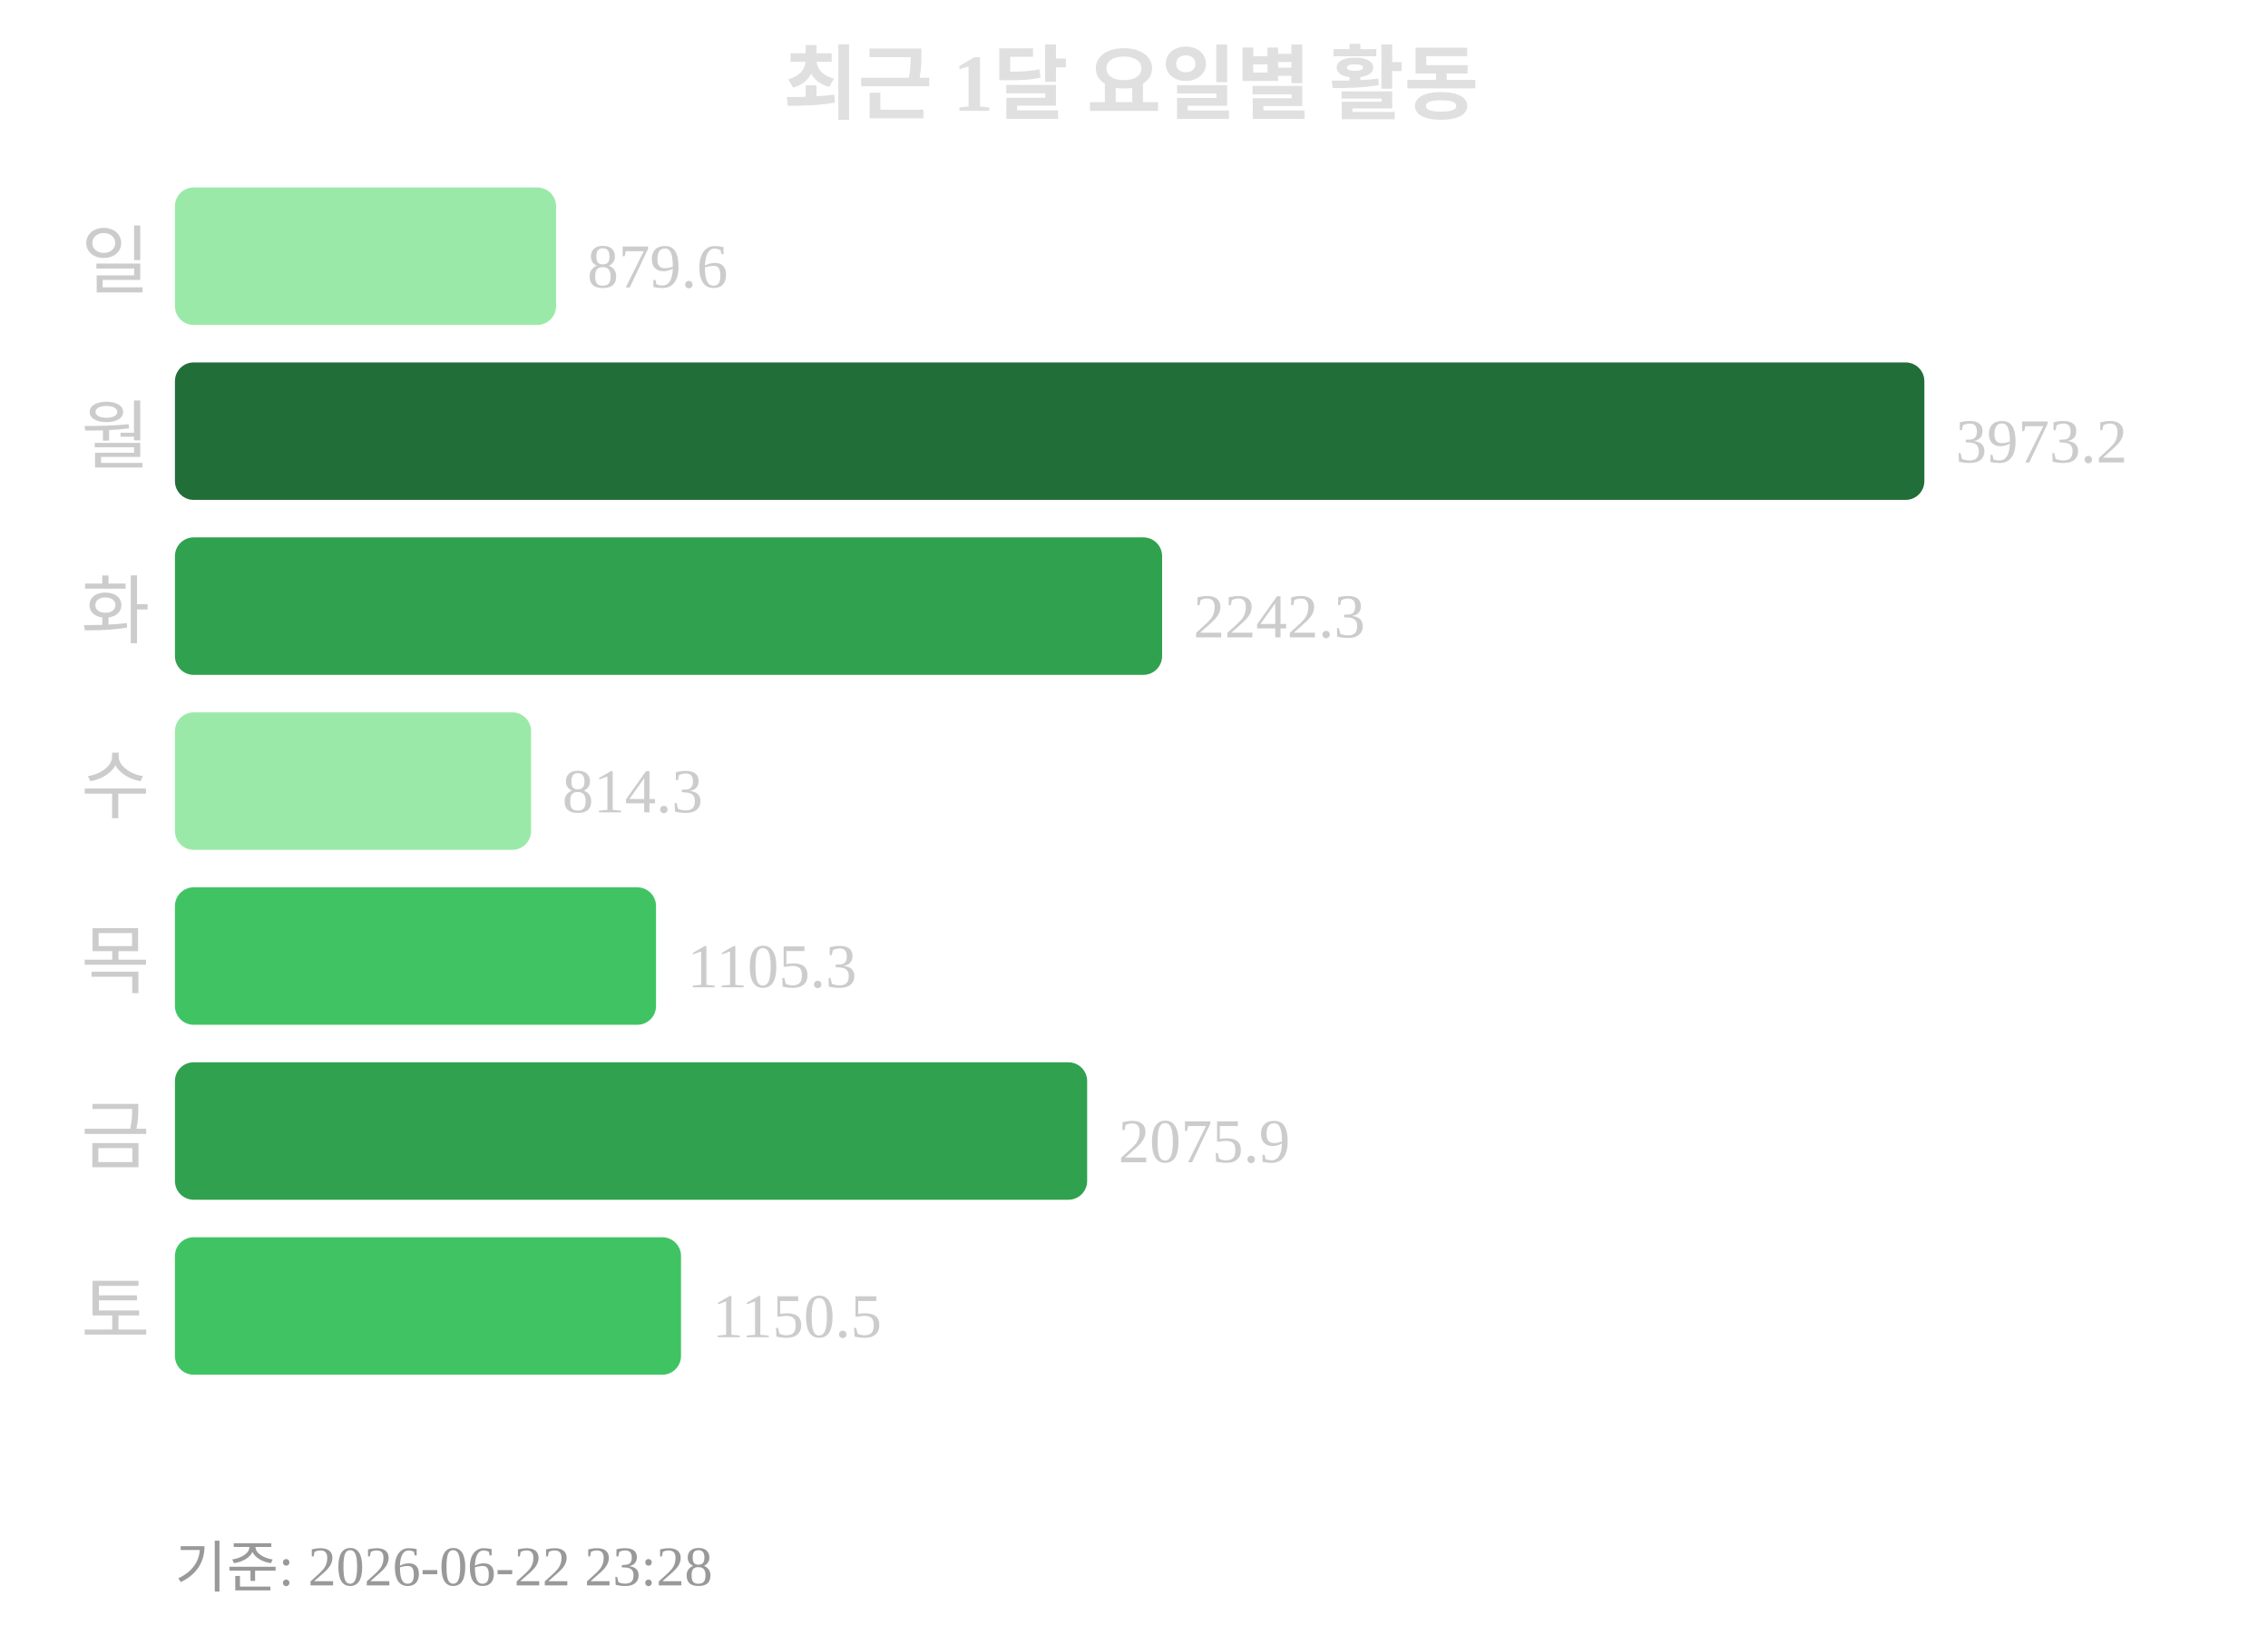
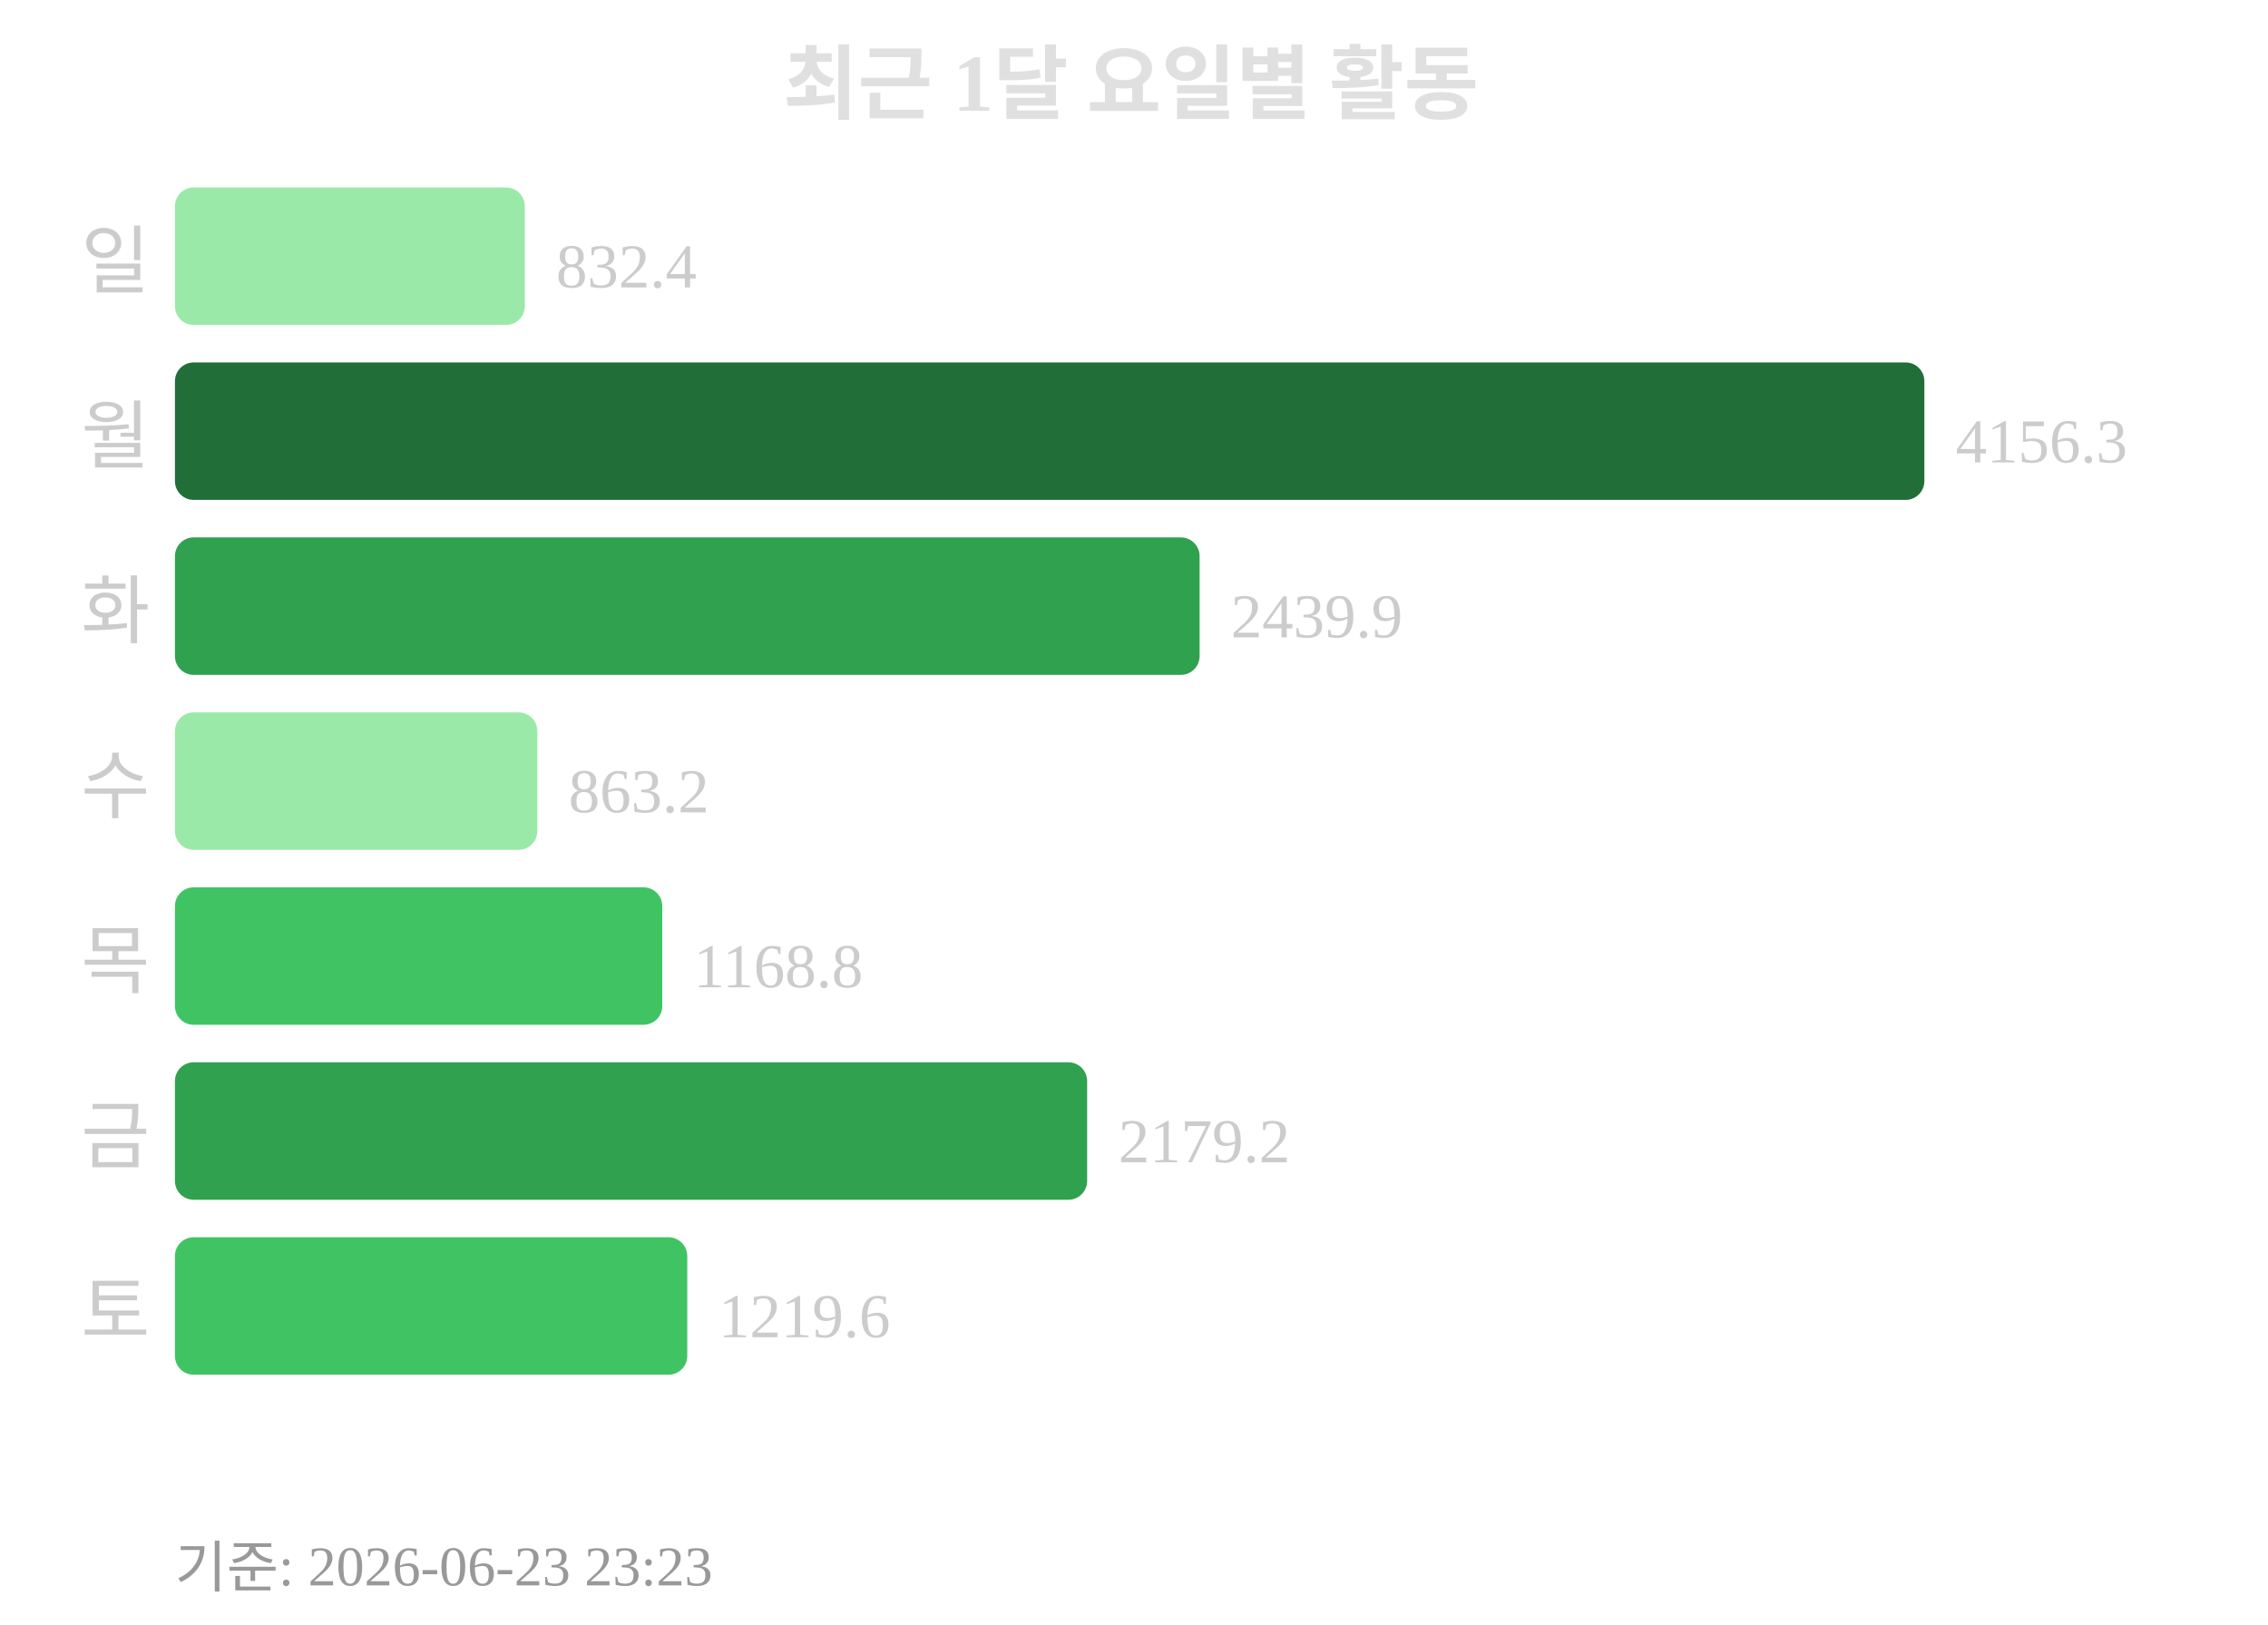
<svg xmlns="http://www.w3.org/2000/svg" width="363" height="260">
  <text x="181" y="18" text-anchor="middle" font-size="13" font-weight="bold" fill="#e0e0e0">최근 1달 요일별 활동</text>
  <text x="24" y="46" text-anchor="end" font-size="12" fill="#cccccc">일</text>
-   <rect x="28" y="30" width="61" height="22" rx="3" fill="#9be9a8" />
-   <text x="94" y="46" font-size="10" fill="#cccccc">879.6</text>
+   <rect x="28" y="30" width="56" height="22" rx="3" fill="#9be9a8" />
+   <text x="89" y="46" font-size="10" fill="#cccccc">832.4</text>
  <text x="24" y="74" text-anchor="end" font-size="12" fill="#cccccc">월</text>
  <rect x="28" y="58" width="280" height="22" rx="3" fill="#216e39" />
-   <text x="313" y="74" font-size="10" fill="#cccccc">3973.2</text>
+   <text x="313" y="74" font-size="10" fill="#cccccc">4156.3</text>
  <text x="24" y="102" text-anchor="end" font-size="12" fill="#cccccc">화</text>
-   <rect x="28" y="86" width="158" height="22" rx="3" fill="#30a14e" />
-   <text x="191" y="102" font-size="10" fill="#cccccc">2242.3</text>
+   <rect x="28" y="86" width="164" height="22" rx="3" fill="#30a14e" />
+   <text x="197" y="102" font-size="10" fill="#cccccc">2439.9</text>
  <text x="24" y="130" text-anchor="end" font-size="12" fill="#cccccc">수</text>
-   <rect x="28" y="114" width="57" height="22" rx="3" fill="#9be9a8" />
-   <text x="90" y="130" font-size="10" fill="#cccccc">814.3</text>
+   <rect x="28" y="114" width="58" height="22" rx="3" fill="#9be9a8" />
+   <text x="91" y="130" font-size="10" fill="#cccccc">863.2</text>
  <text x="24" y="158" text-anchor="end" font-size="12" fill="#cccccc">목</text>
-   <rect x="28" y="142" width="77" height="22" rx="3" fill="#40c463" />
-   <text x="110" y="158" font-size="10" fill="#cccccc">1105.3</text>
+   <rect x="28" y="142" width="78" height="22" rx="3" fill="#40c463" />
+   <text x="111" y="158" font-size="10" fill="#cccccc">1168.8</text>
  <text x="24" y="186" text-anchor="end" font-size="12" fill="#cccccc">금</text>
  <rect x="28" y="170" width="146" height="22" rx="3" fill="#30a14e" />
-   <text x="179" y="186" font-size="10" fill="#cccccc">2075.9</text>
+   <text x="179" y="186" font-size="10" fill="#cccccc">2179.2</text>
  <text x="24" y="214" text-anchor="end" font-size="12" fill="#cccccc">토</text>
-   <rect x="28" y="198" width="81" height="22" rx="3" fill="#40c463" />
-   <text x="114" y="214" font-size="10" fill="#cccccc">1150.5</text>
-   <text x="28" y="254" font-size="9" fill="#999999">기준: 2026-06-22 23:28</text>
+   <rect x="28" y="198" width="82" height="22" rx="3" fill="#40c463" />
+   <text x="115" y="214" font-size="10" fill="#cccccc">1219.6</text>
+   <text x="28" y="254" font-size="9" fill="#999999">기준: 2026-06-23 23:23</text>
</svg>
